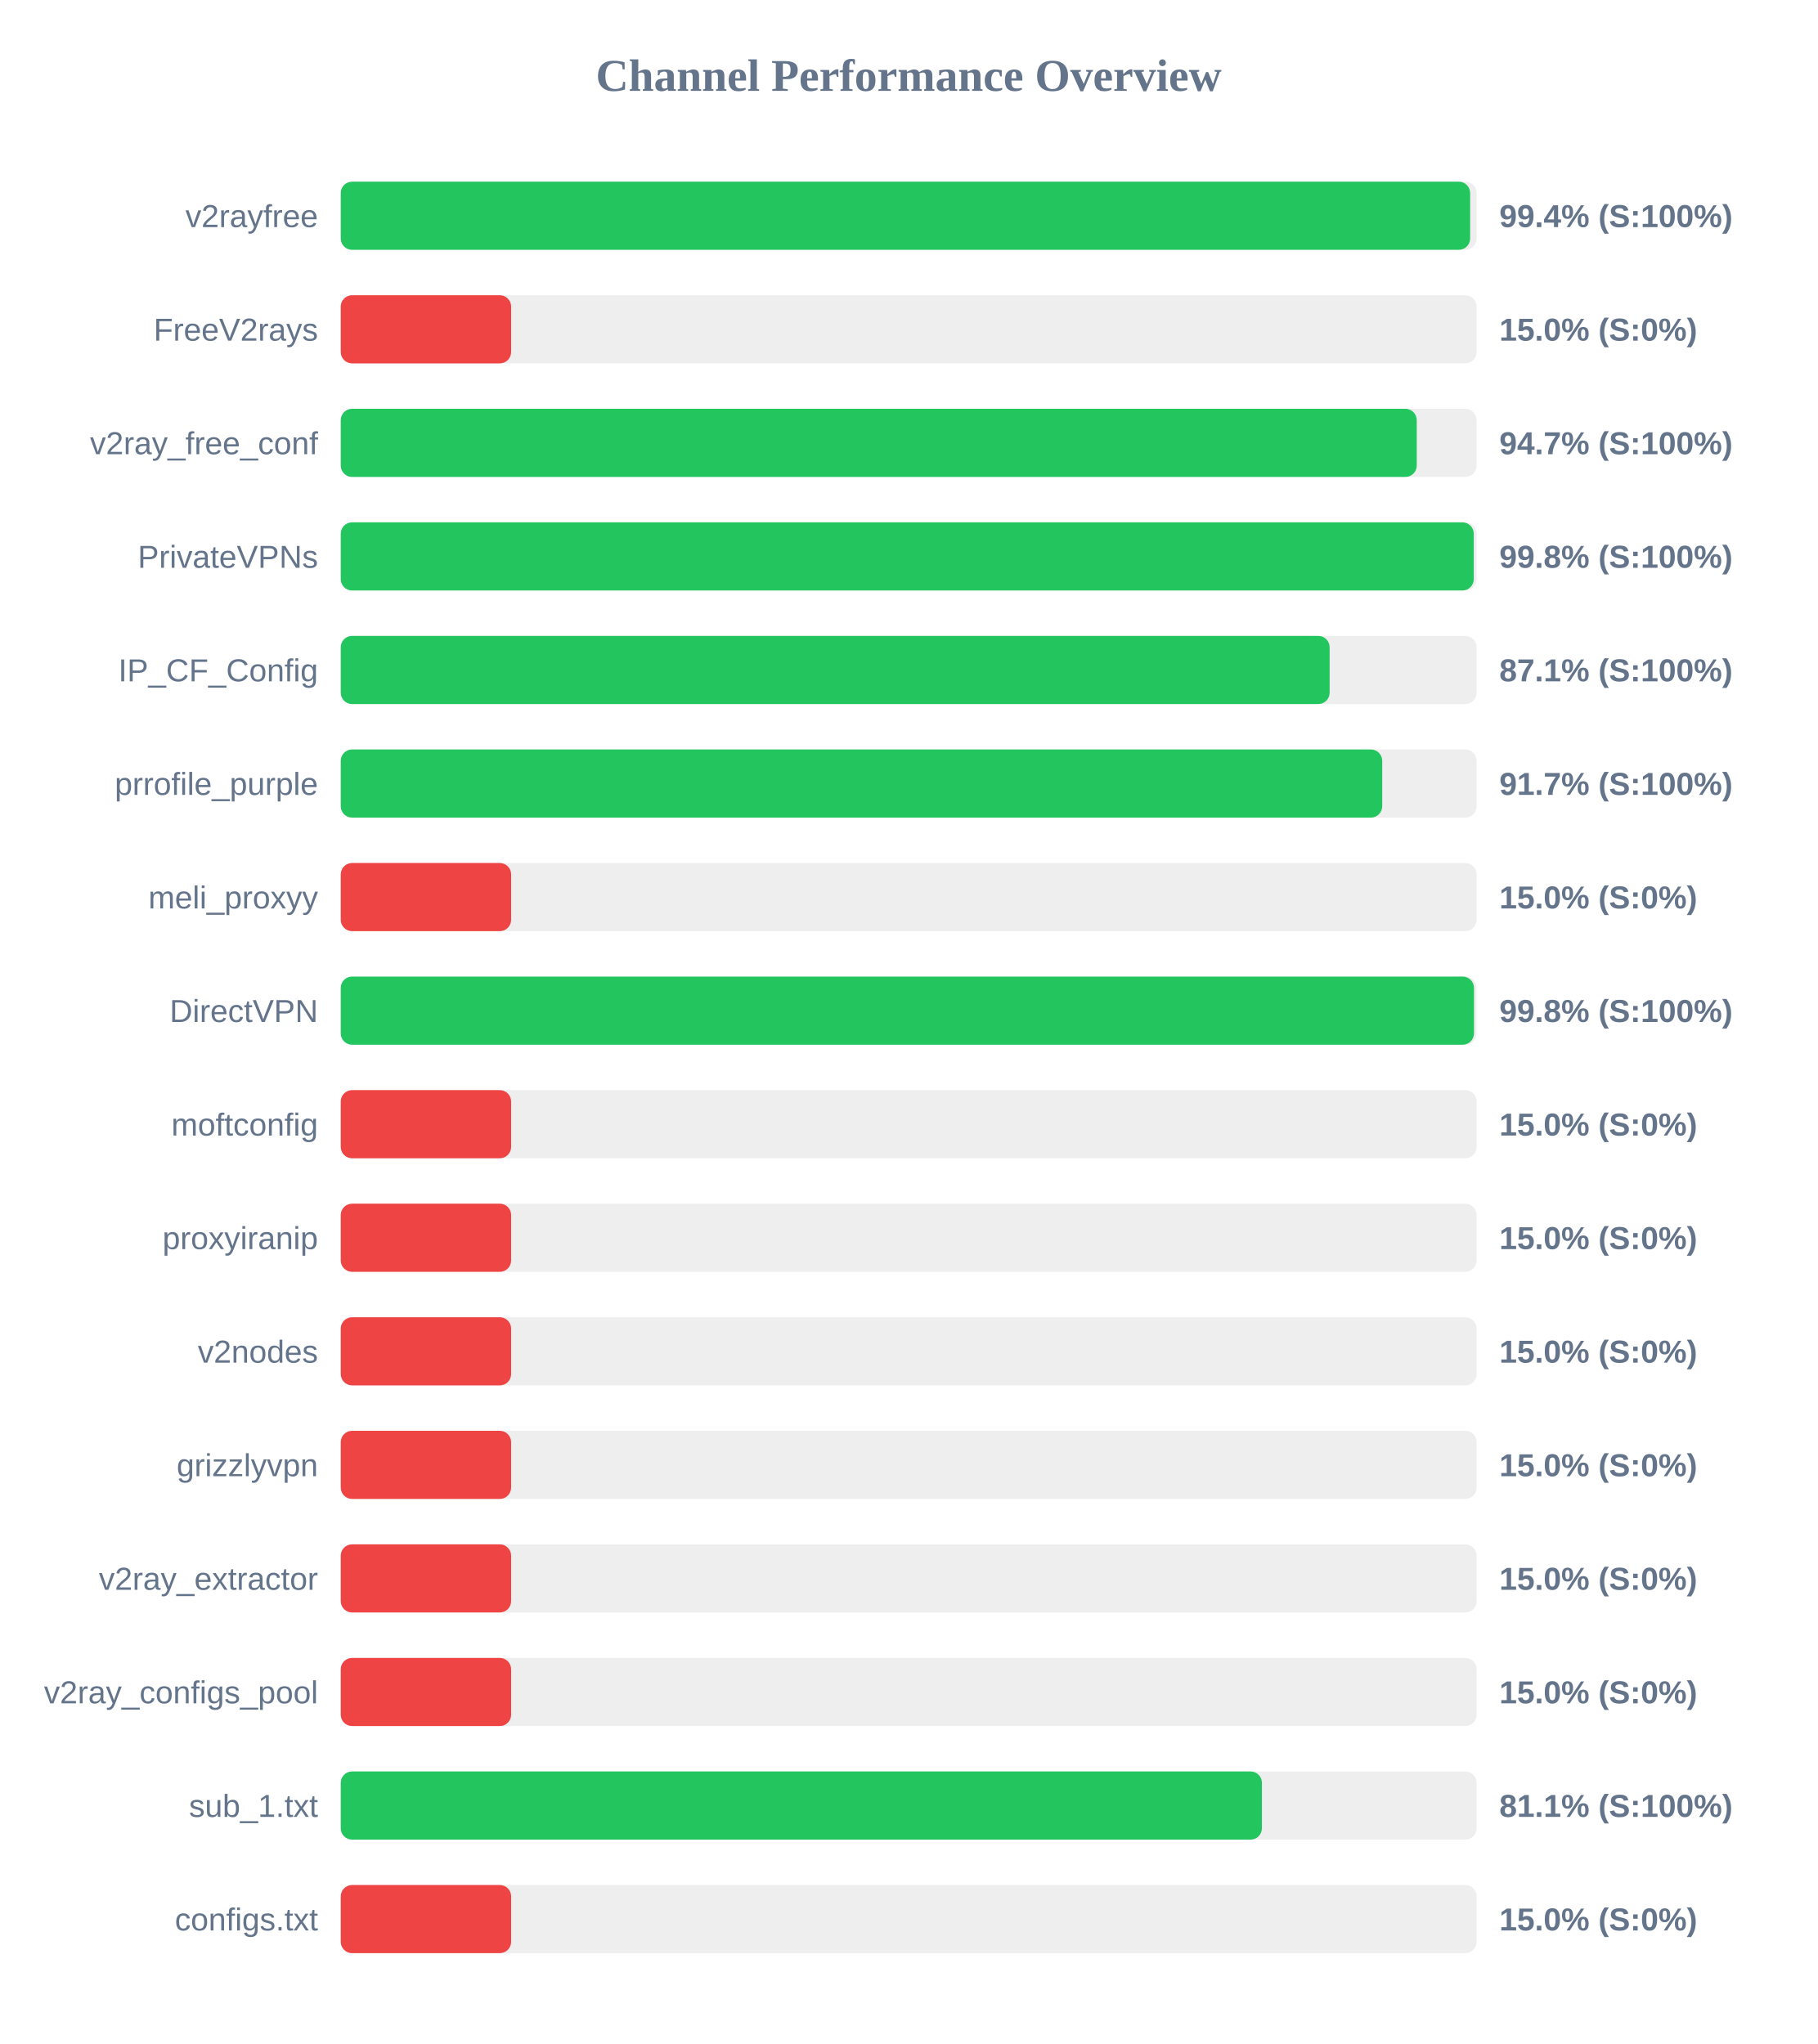
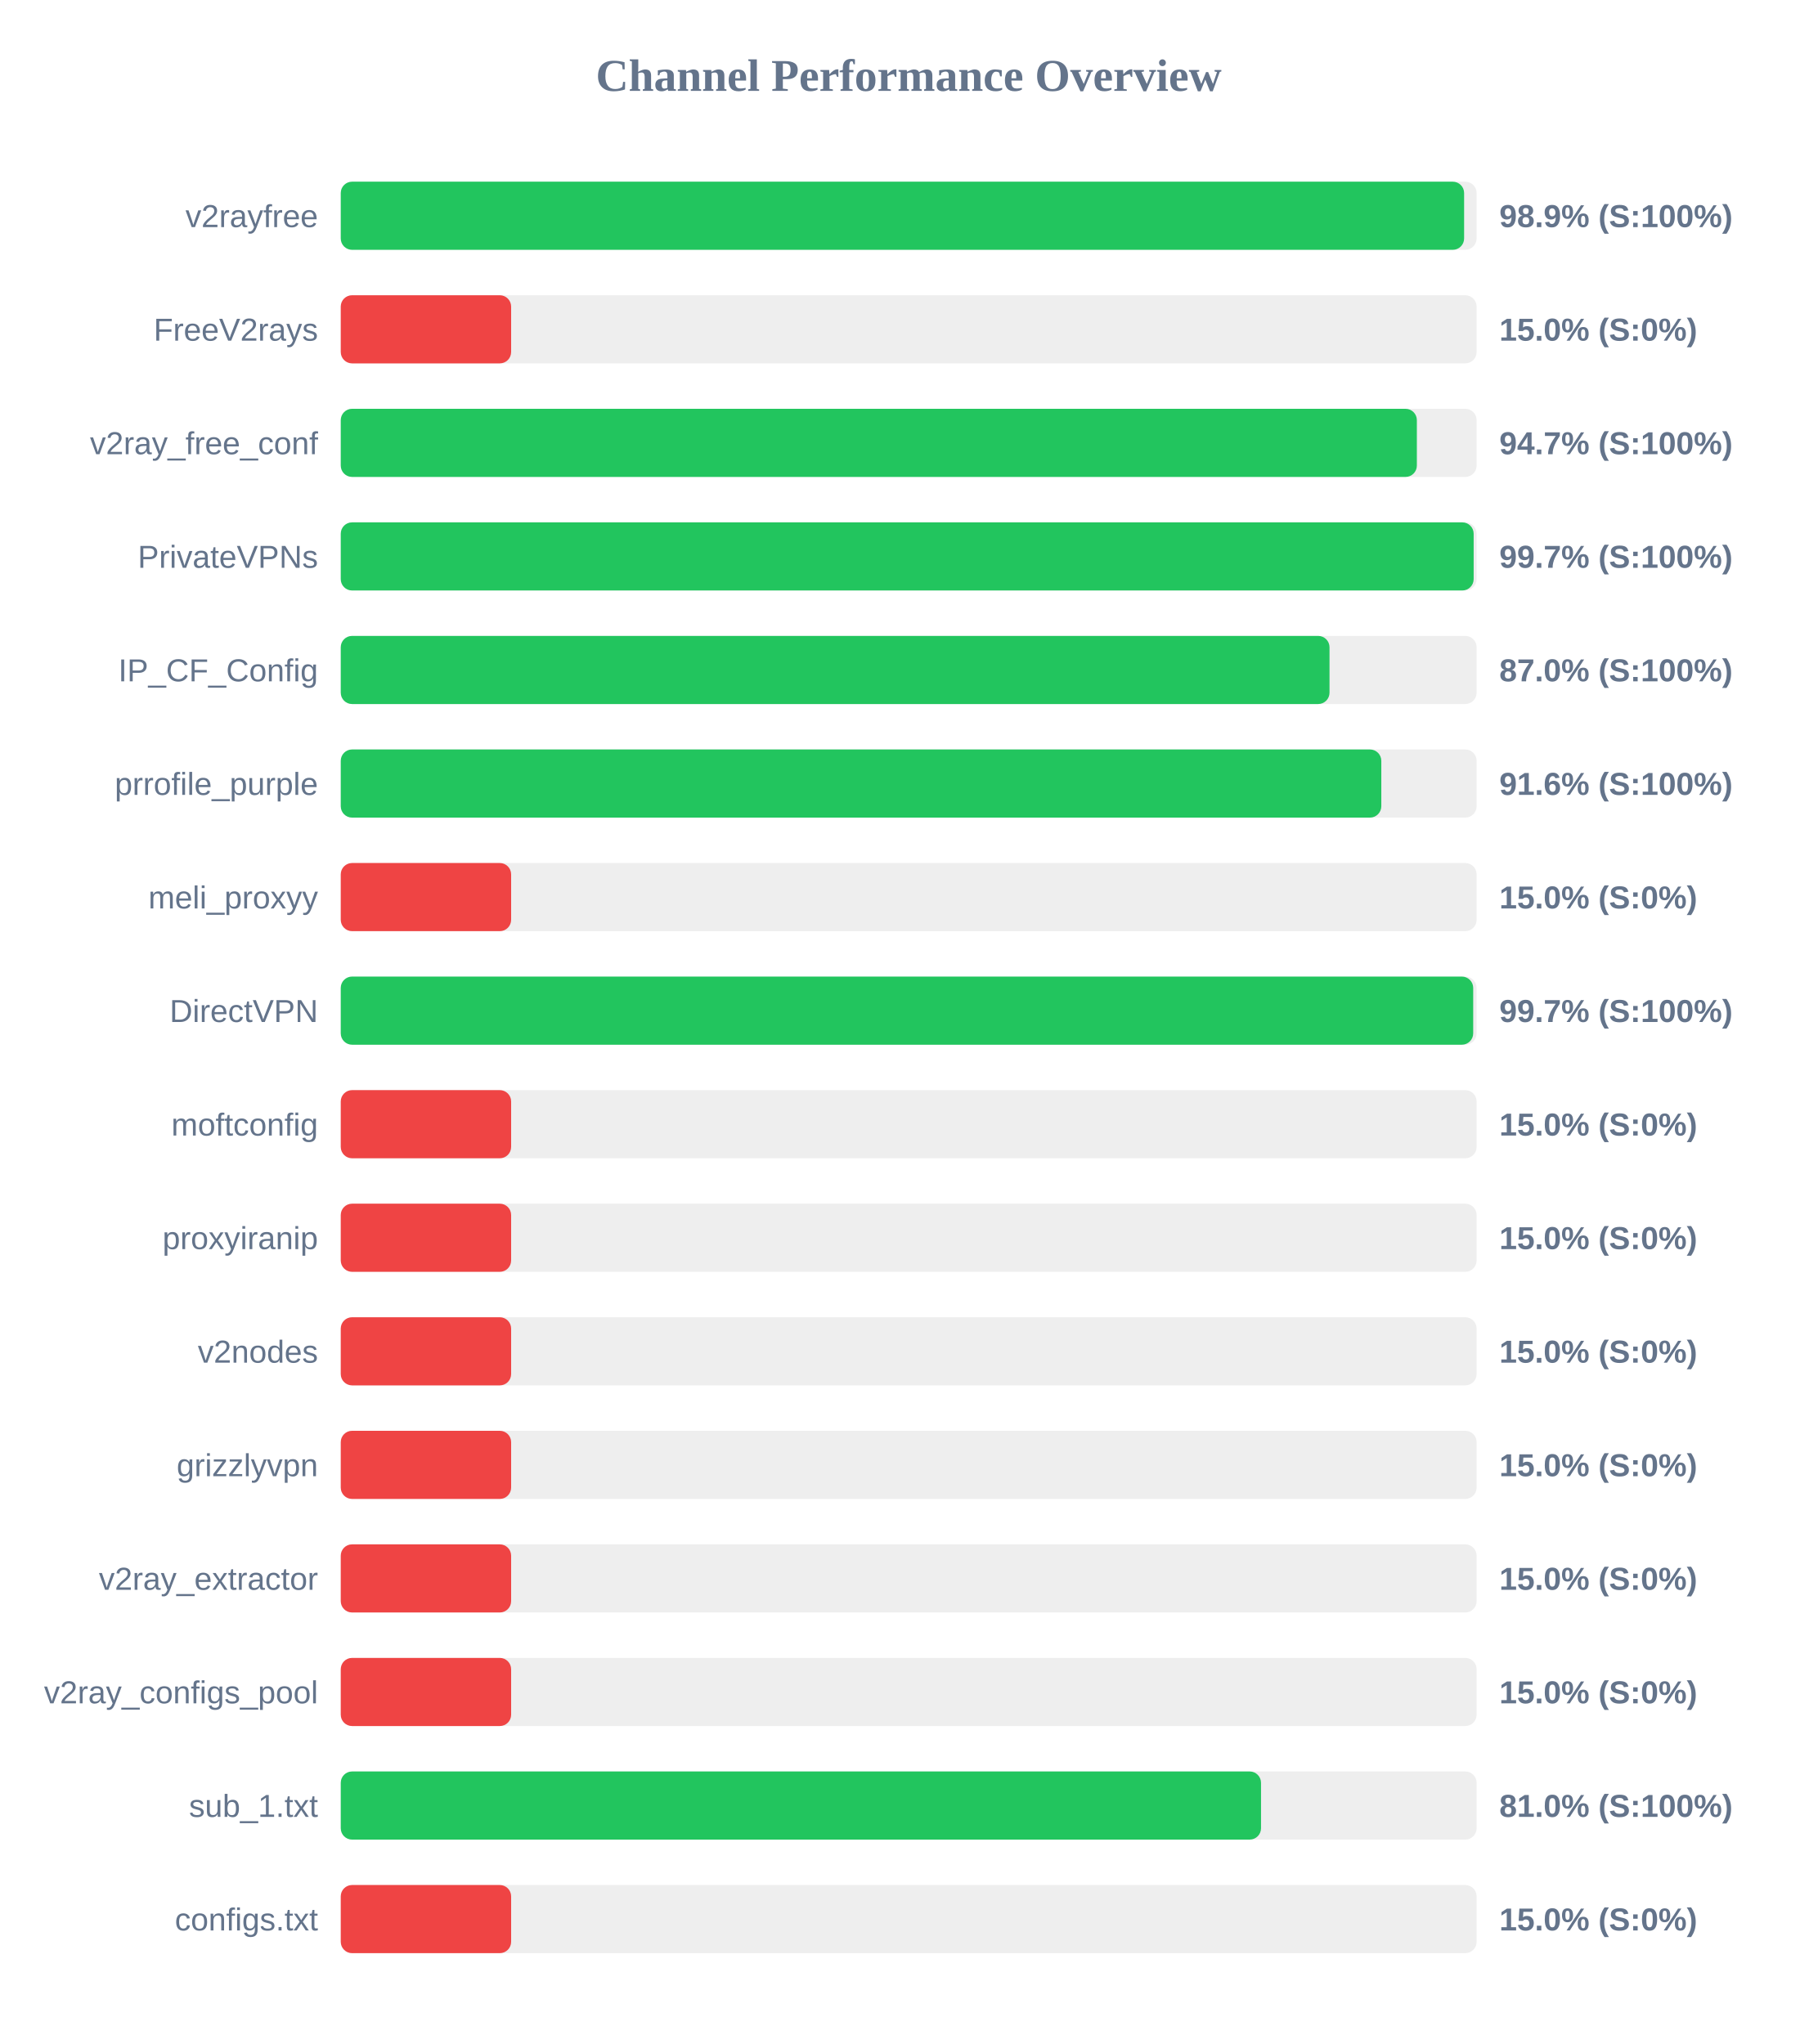
<svg xmlns="http://www.w3.org/2000/svg" width="800" height="900" version="1.1">
  <style>
        .row { font: 14px Arial; fill: #64748b; }
        .score { font: bold 14px Arial; fill: #64748b; }
    </style>
  <text x="400" y="40" text-anchor="middle" font-size="20px" font-weight="bold" fill="#64748b">Channel Performance Overview</text>
  <rect x="150" y="80" width="500" height="30" fill="#eee" rx="5" />
-   <rect x="150" y="80" width="497.15" height="30" fill="#22c55e" rx="5" />
+   <rect x="150" y="80" width="494.5" height="30" fill="#22c55e" rx="5" />
  <text x="140" y="100" text-anchor="end" class="row">v2rayfree</text>
-   <text x="660" y="100" text-anchor="start" class="score">99.4% (S:100%)</text>
+   <text x="660" y="100" text-anchor="start" class="score">98.9% (S:100%)</text>
  <rect x="150" y="130" width="500" height="30" fill="#eee" rx="5" />
  <rect x="150" y="130" width="75.0" height="30" fill="#ef4444" rx="5" />
  <text x="140" y="150" text-anchor="end" class="row">FreeV2rays</text>
  <text x="660" y="150" text-anchor="start" class="score">15.0% (S:0%)</text>
  <rect x="150" y="180" width="500" height="30" fill="#eee" rx="5" />
-   <rect x="150" y="180" width="473.65" height="30" fill="#22c55e" rx="5" />
+   <rect x="150" y="180" width="473.7" height="30" fill="#22c55e" rx="5" />
  <text x="140" y="200" text-anchor="end" class="row">v2ray_free_conf</text>
  <text x="660" y="200" text-anchor="start" class="score">94.7% (S:100%)</text>
  <rect x="150" y="230" width="500" height="30" fill="#eee" rx="5" />
-   <rect x="150" y="230" width="498.75" height="30" fill="#22c55e" rx="5" />
+   <rect x="150" y="230" width="498.7" height="30" fill="#22c55e" rx="5" />
  <text x="140" y="250" text-anchor="end" class="row">PrivateVPNs</text>
-   <text x="660" y="250" text-anchor="start" class="score">99.8% (S:100%)</text>
+   <text x="660" y="250" text-anchor="start" class="score">99.7% (S:100%)</text>
  <rect x="150" y="280" width="500" height="30" fill="#eee" rx="5" />
-   <rect x="150" y="280" width="435.3" height="30" fill="#22c55e" rx="5" />
+   <rect x="150" y="280" width="435.25" height="30" fill="#22c55e" rx="5" />
  <text x="140" y="300" text-anchor="end" class="row">IP_CF_Config</text>
-   <text x="660" y="300" text-anchor="start" class="score">87.1% (S:100%)</text>
+   <text x="660" y="300" text-anchor="start" class="score">87.0% (S:100%)</text>
  <rect x="150" y="330" width="500" height="30" fill="#eee" rx="5" />
-   <rect x="150" y="330" width="458.45" height="30" fill="#22c55e" rx="5" />
+   <rect x="150" y="330" width="458.05" height="30" fill="#22c55e" rx="5" />
  <text x="140" y="350" text-anchor="end" class="row">prrofile_purple</text>
-   <text x="660" y="350" text-anchor="start" class="score">91.7% (S:100%)</text>
+   <text x="660" y="350" text-anchor="start" class="score">91.6% (S:100%)</text>
  <rect x="150" y="380" width="500" height="30" fill="#eee" rx="5" />
  <rect x="150" y="380" width="75.0" height="30" fill="#ef4444" rx="5" />
  <text x="140" y="400" text-anchor="end" class="row">meli_proxyy</text>
  <text x="660" y="400" text-anchor="start" class="score">15.0% (S:0%)</text>
  <rect x="150" y="430" width="500" height="30" fill="#eee" rx="5" />
-   <rect x="150" y="430" width="498.85" height="30" fill="#22c55e" rx="5" />
+   <rect x="150" y="430" width="498.5" height="30" fill="#22c55e" rx="5" />
  <text x="140" y="450" text-anchor="end" class="row">DirectVPN</text>
-   <text x="660" y="450" text-anchor="start" class="score">99.8% (S:100%)</text>
+   <text x="660" y="450" text-anchor="start" class="score">99.7% (S:100%)</text>
  <rect x="150" y="480" width="500" height="30" fill="#eee" rx="5" />
  <rect x="150" y="480" width="75.0" height="30" fill="#ef4444" rx="5" />
  <text x="140" y="500" text-anchor="end" class="row">moftconfig</text>
  <text x="660" y="500" text-anchor="start" class="score">15.0% (S:0%)</text>
  <rect x="150" y="530" width="500" height="30" fill="#eee" rx="5" />
  <rect x="150" y="530" width="75.0" height="30" fill="#ef4444" rx="5" />
  <text x="140" y="550" text-anchor="end" class="row">proxyiranip</text>
  <text x="660" y="550" text-anchor="start" class="score">15.0% (S:0%)</text>
  <rect x="150" y="580" width="500" height="30" fill="#eee" rx="5" />
  <rect x="150" y="580" width="75.0" height="30" fill="#ef4444" rx="5" />
  <text x="140" y="600" text-anchor="end" class="row">v2nodes</text>
  <text x="660" y="600" text-anchor="start" class="score">15.0% (S:0%)</text>
  <rect x="150" y="630" width="500" height="30" fill="#eee" rx="5" />
  <rect x="150" y="630" width="75.0" height="30" fill="#ef4444" rx="5" />
  <text x="140" y="650" text-anchor="end" class="row">grizzlyvpn</text>
  <text x="660" y="650" text-anchor="start" class="score">15.0% (S:0%)</text>
  <rect x="150" y="680" width="500" height="30" fill="#eee" rx="5" />
  <rect x="150" y="680" width="75.0" height="30" fill="#ef4444" rx="5" />
  <text x="140" y="700" text-anchor="end" class="row">v2ray_extractor</text>
  <text x="660" y="700" text-anchor="start" class="score">15.0% (S:0%)</text>
  <rect x="150" y="730" width="500" height="30" fill="#eee" rx="5" />
  <rect x="150" y="730" width="75.0" height="30" fill="#ef4444" rx="5" />
  <text x="140" y="750" text-anchor="end" class="row">v2ray_configs_pool</text>
  <text x="660" y="750" text-anchor="start" class="score">15.0% (S:0%)</text>
  <rect x="150" y="780" width="500" height="30" fill="#eee" rx="5" />
-   <rect x="150" y="780" width="405.5" height="30" fill="#22c55e" rx="5" />
+   <rect x="150" y="780" width="405.1" height="30" fill="#22c55e" rx="5" />
  <text x="140" y="800" text-anchor="end" class="row">sub_1.txt</text>
-   <text x="660" y="800" text-anchor="start" class="score">81.1% (S:100%)</text>
+   <text x="660" y="800" text-anchor="start" class="score">81.0% (S:100%)</text>
  <rect x="150" y="830" width="500" height="30" fill="#eee" rx="5" />
  <rect x="150" y="830" width="75.0" height="30" fill="#ef4444" rx="5" />
  <text x="140" y="850" text-anchor="end" class="row">configs.txt</text>
  <text x="660" y="850" text-anchor="start" class="score">15.0% (S:0%)</text>
</svg>
